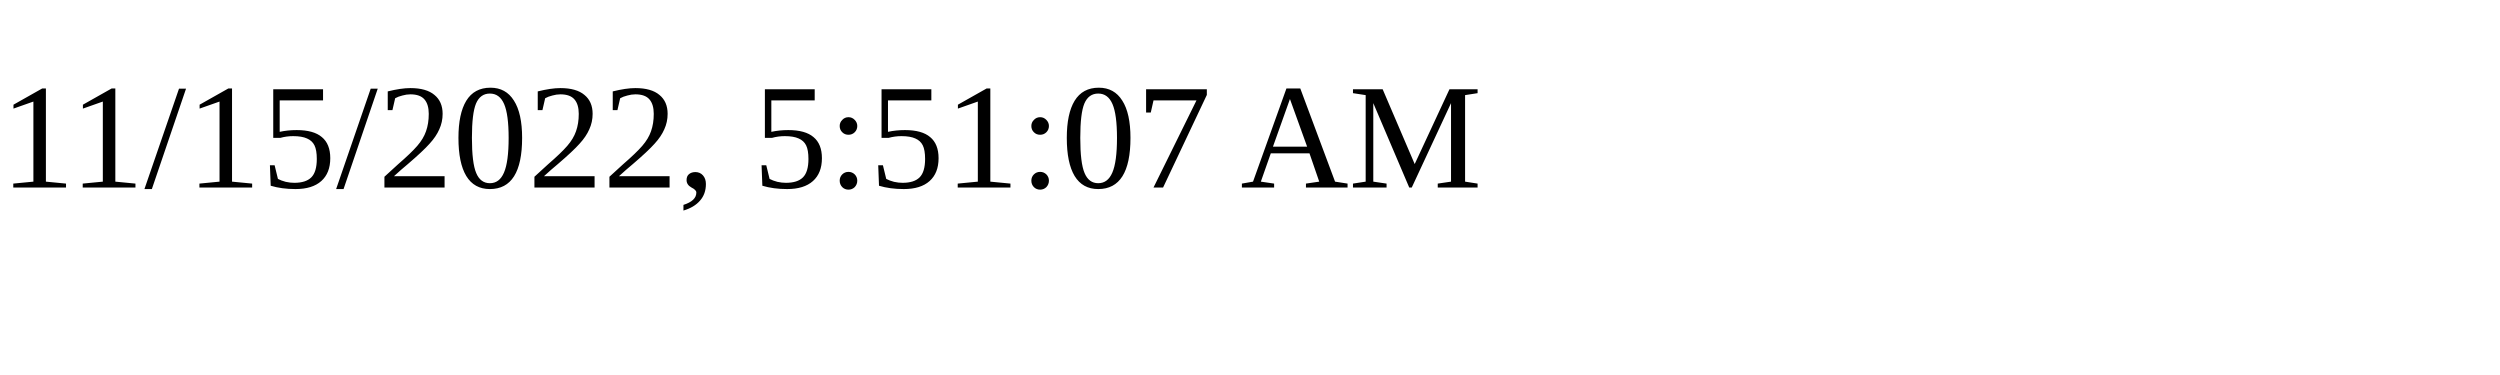
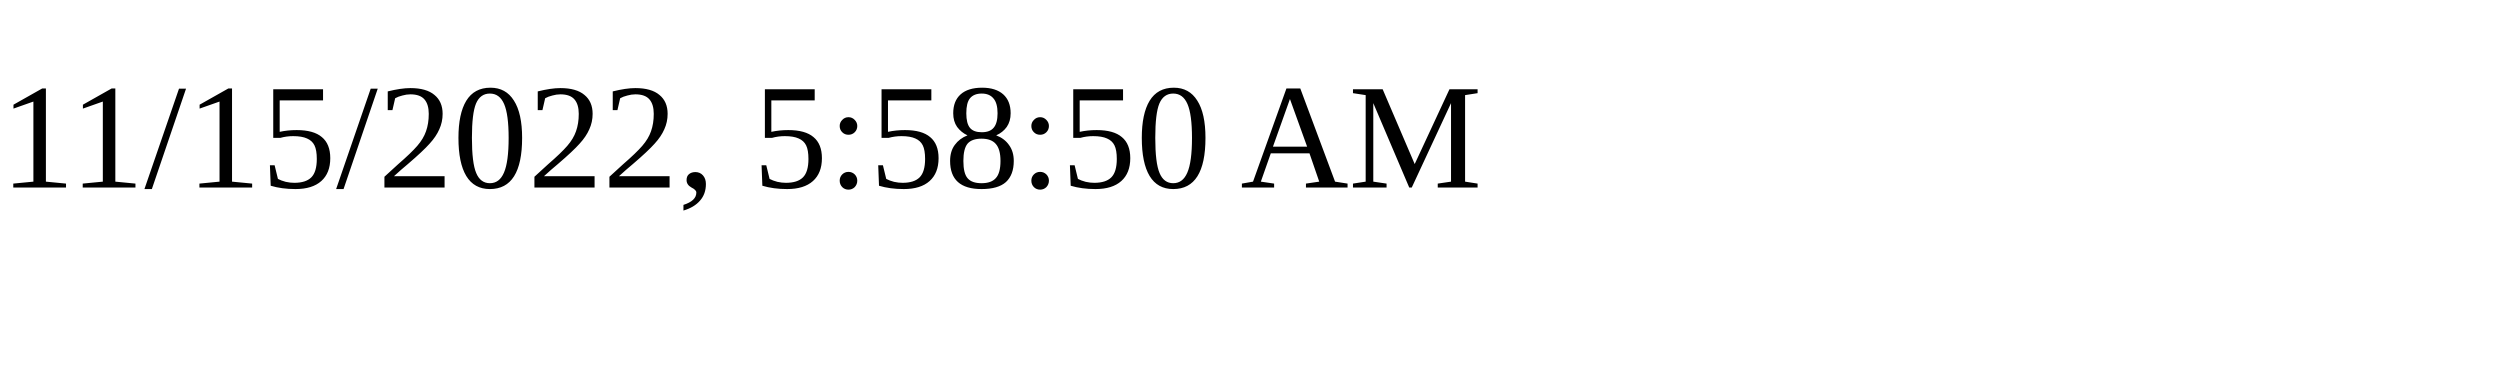
<svg xmlns="http://www.w3.org/2000/svg" height="30" width="200">
-   <text x="0" y="15">11/15/2022, 5:51:07 AM</text>
+   <text x="0" y="15">11/15/2022, 5:58:50 AM</text>
</svg>
